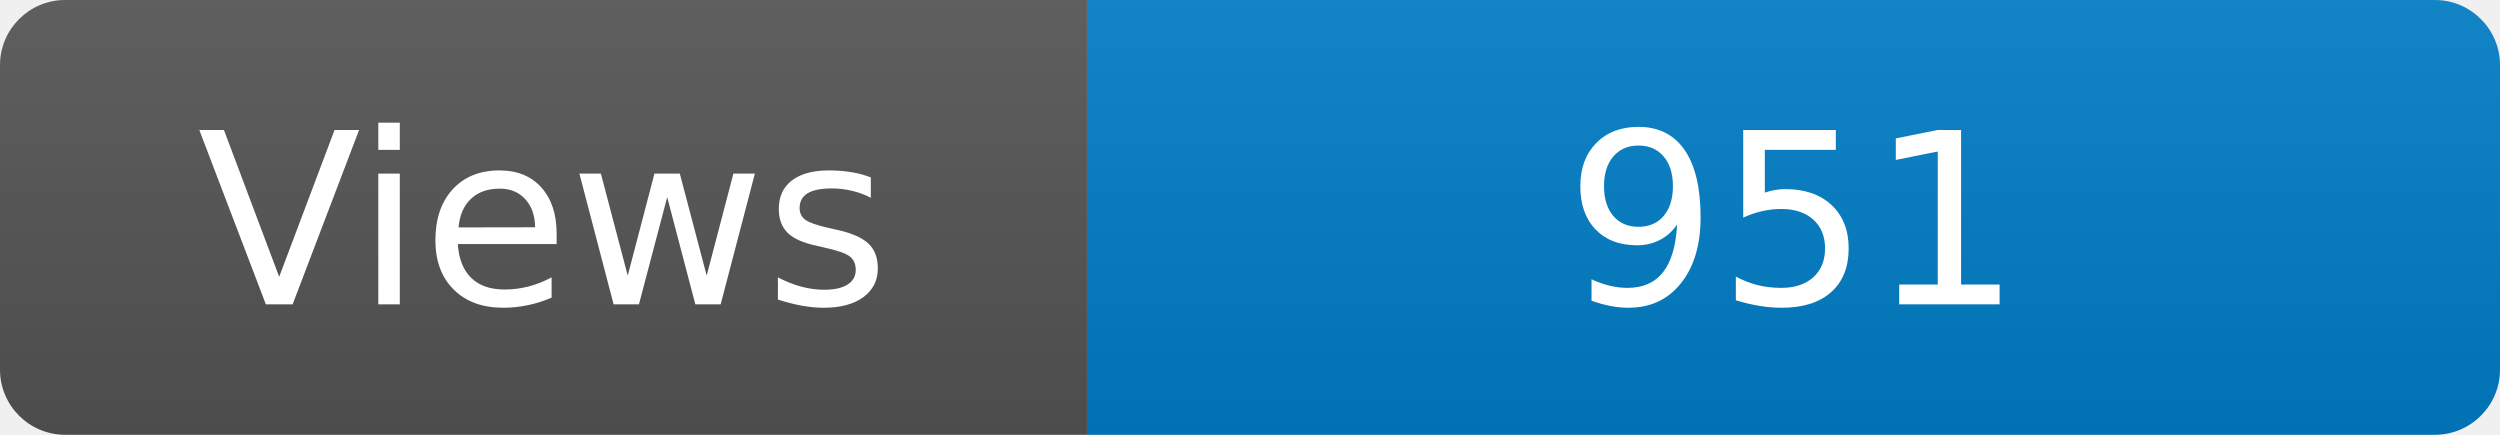
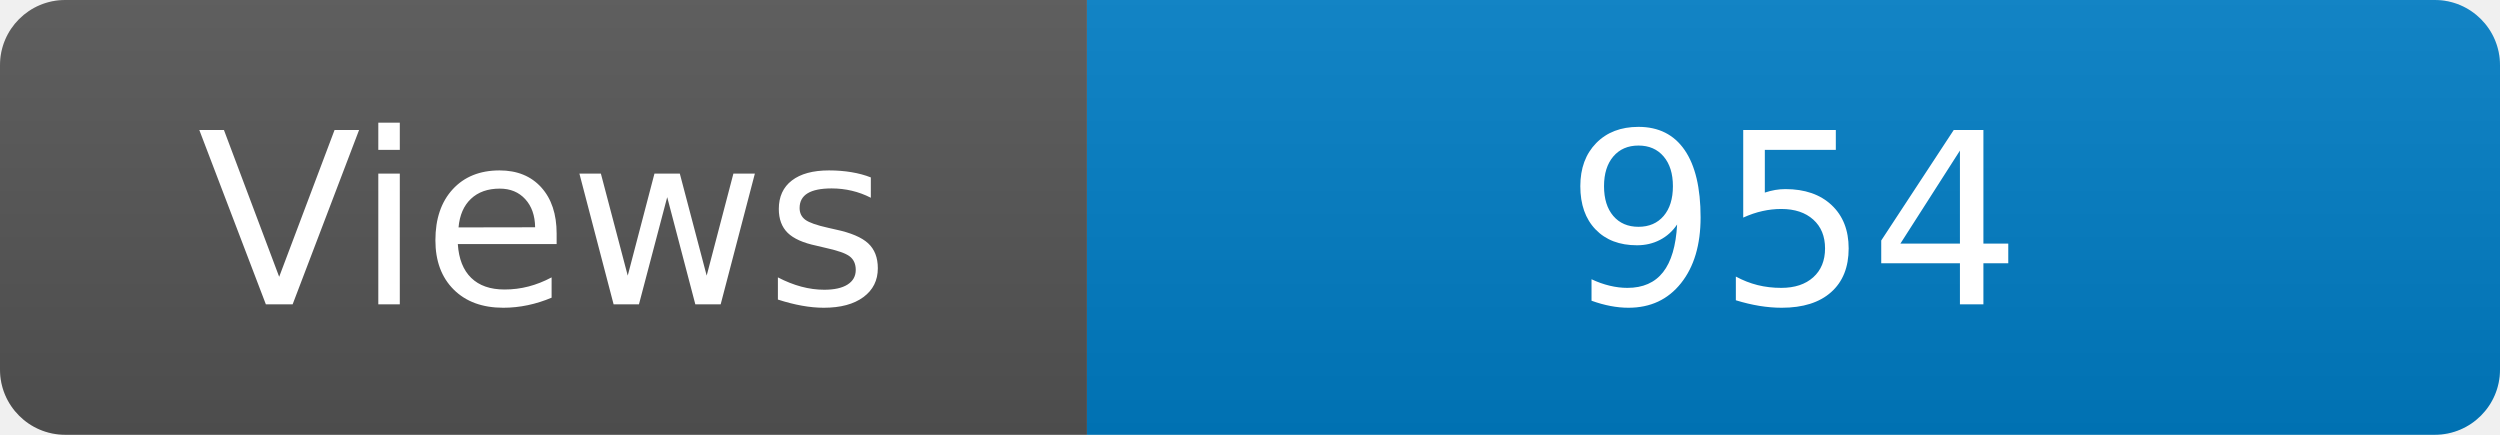
<svg xmlns="http://www.w3.org/2000/svg" width="115" height="20" role="img" aria-label="Maintained?: yes">
  <linearGradient id="s" x2="0" y2="100%">
    <stop offset="0" stop-color="#bbb" stop-opacity=".1" />
    <stop offset="1" stop-opacity=".1" />
  </linearGradient>
  <clipPath id="r">
    <rect width="115" height="20" rx="3" fill="#fff" />
  </clipPath>
  <g clip-path="url(#r)">
    <rect width="50" height="20" fill="#555" />
    <rect x="50" width="160" height="20" fill="#007ec6" />
    <rect width="115" height="20" fill="url(#s)" />
  </g>
  <g fill="#fff" text-anchor="middle" font-family="Verdana,Geneva,DejaVu Sans,sans-serif" font-size="110">
    <text x="250" y="140" transform="scale(.1)" fill="#fff">Views</text>
-     <text x="825" y="140" transform="scale(.1)" fill="#fff">951</text>
+     <text x="825" y="140" transform="scale(.1)" fill="#fff">954</text>
  </g>
</svg>
